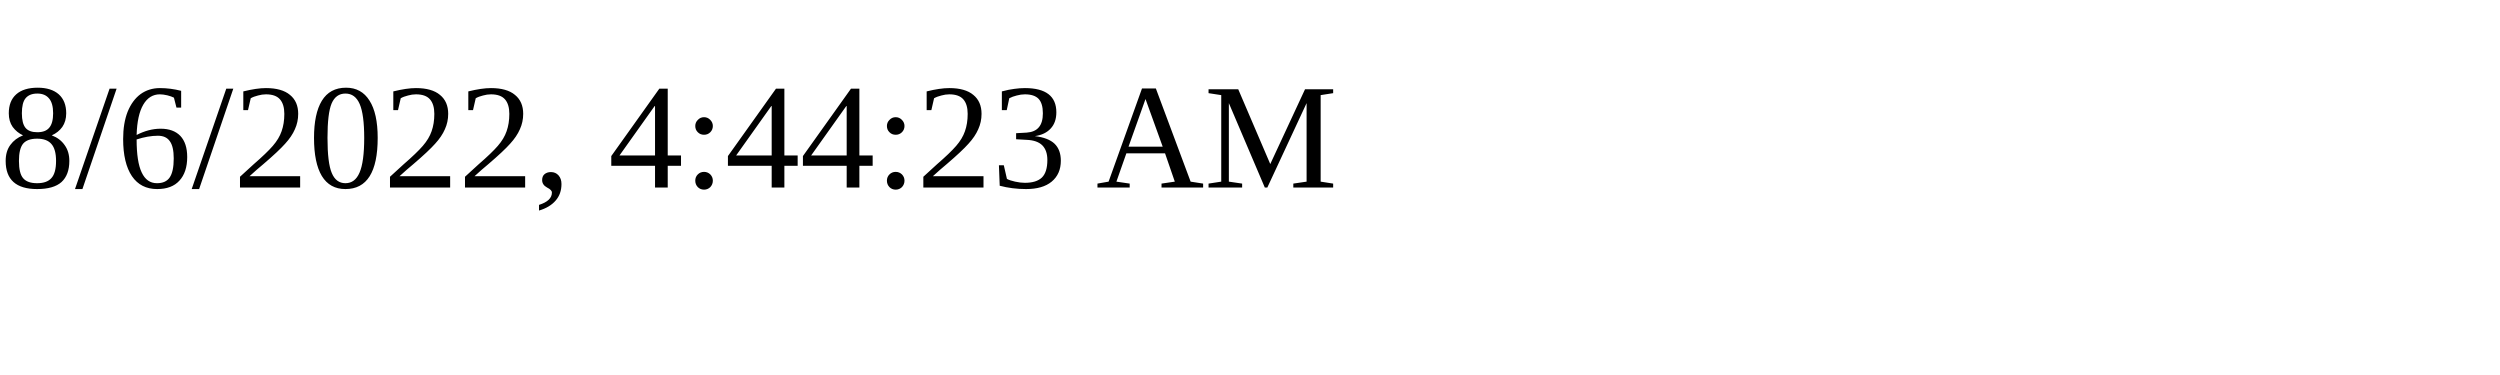
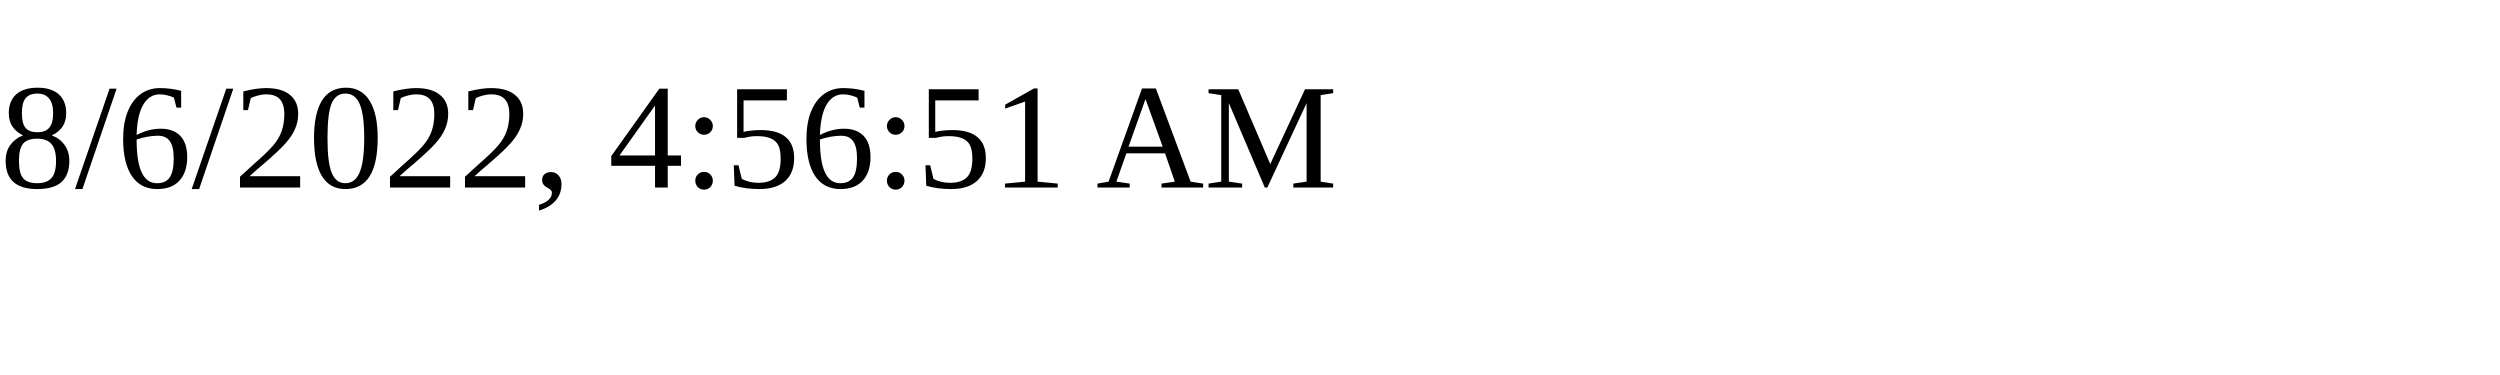
<svg xmlns="http://www.w3.org/2000/svg" height="30" width="200">
-   <text x="0" y="15">8/6/2022, 4:44:23 AM</text>
+   <text x="0" y="15">8/6/2022, 4:56:51 AM</text>
</svg>
